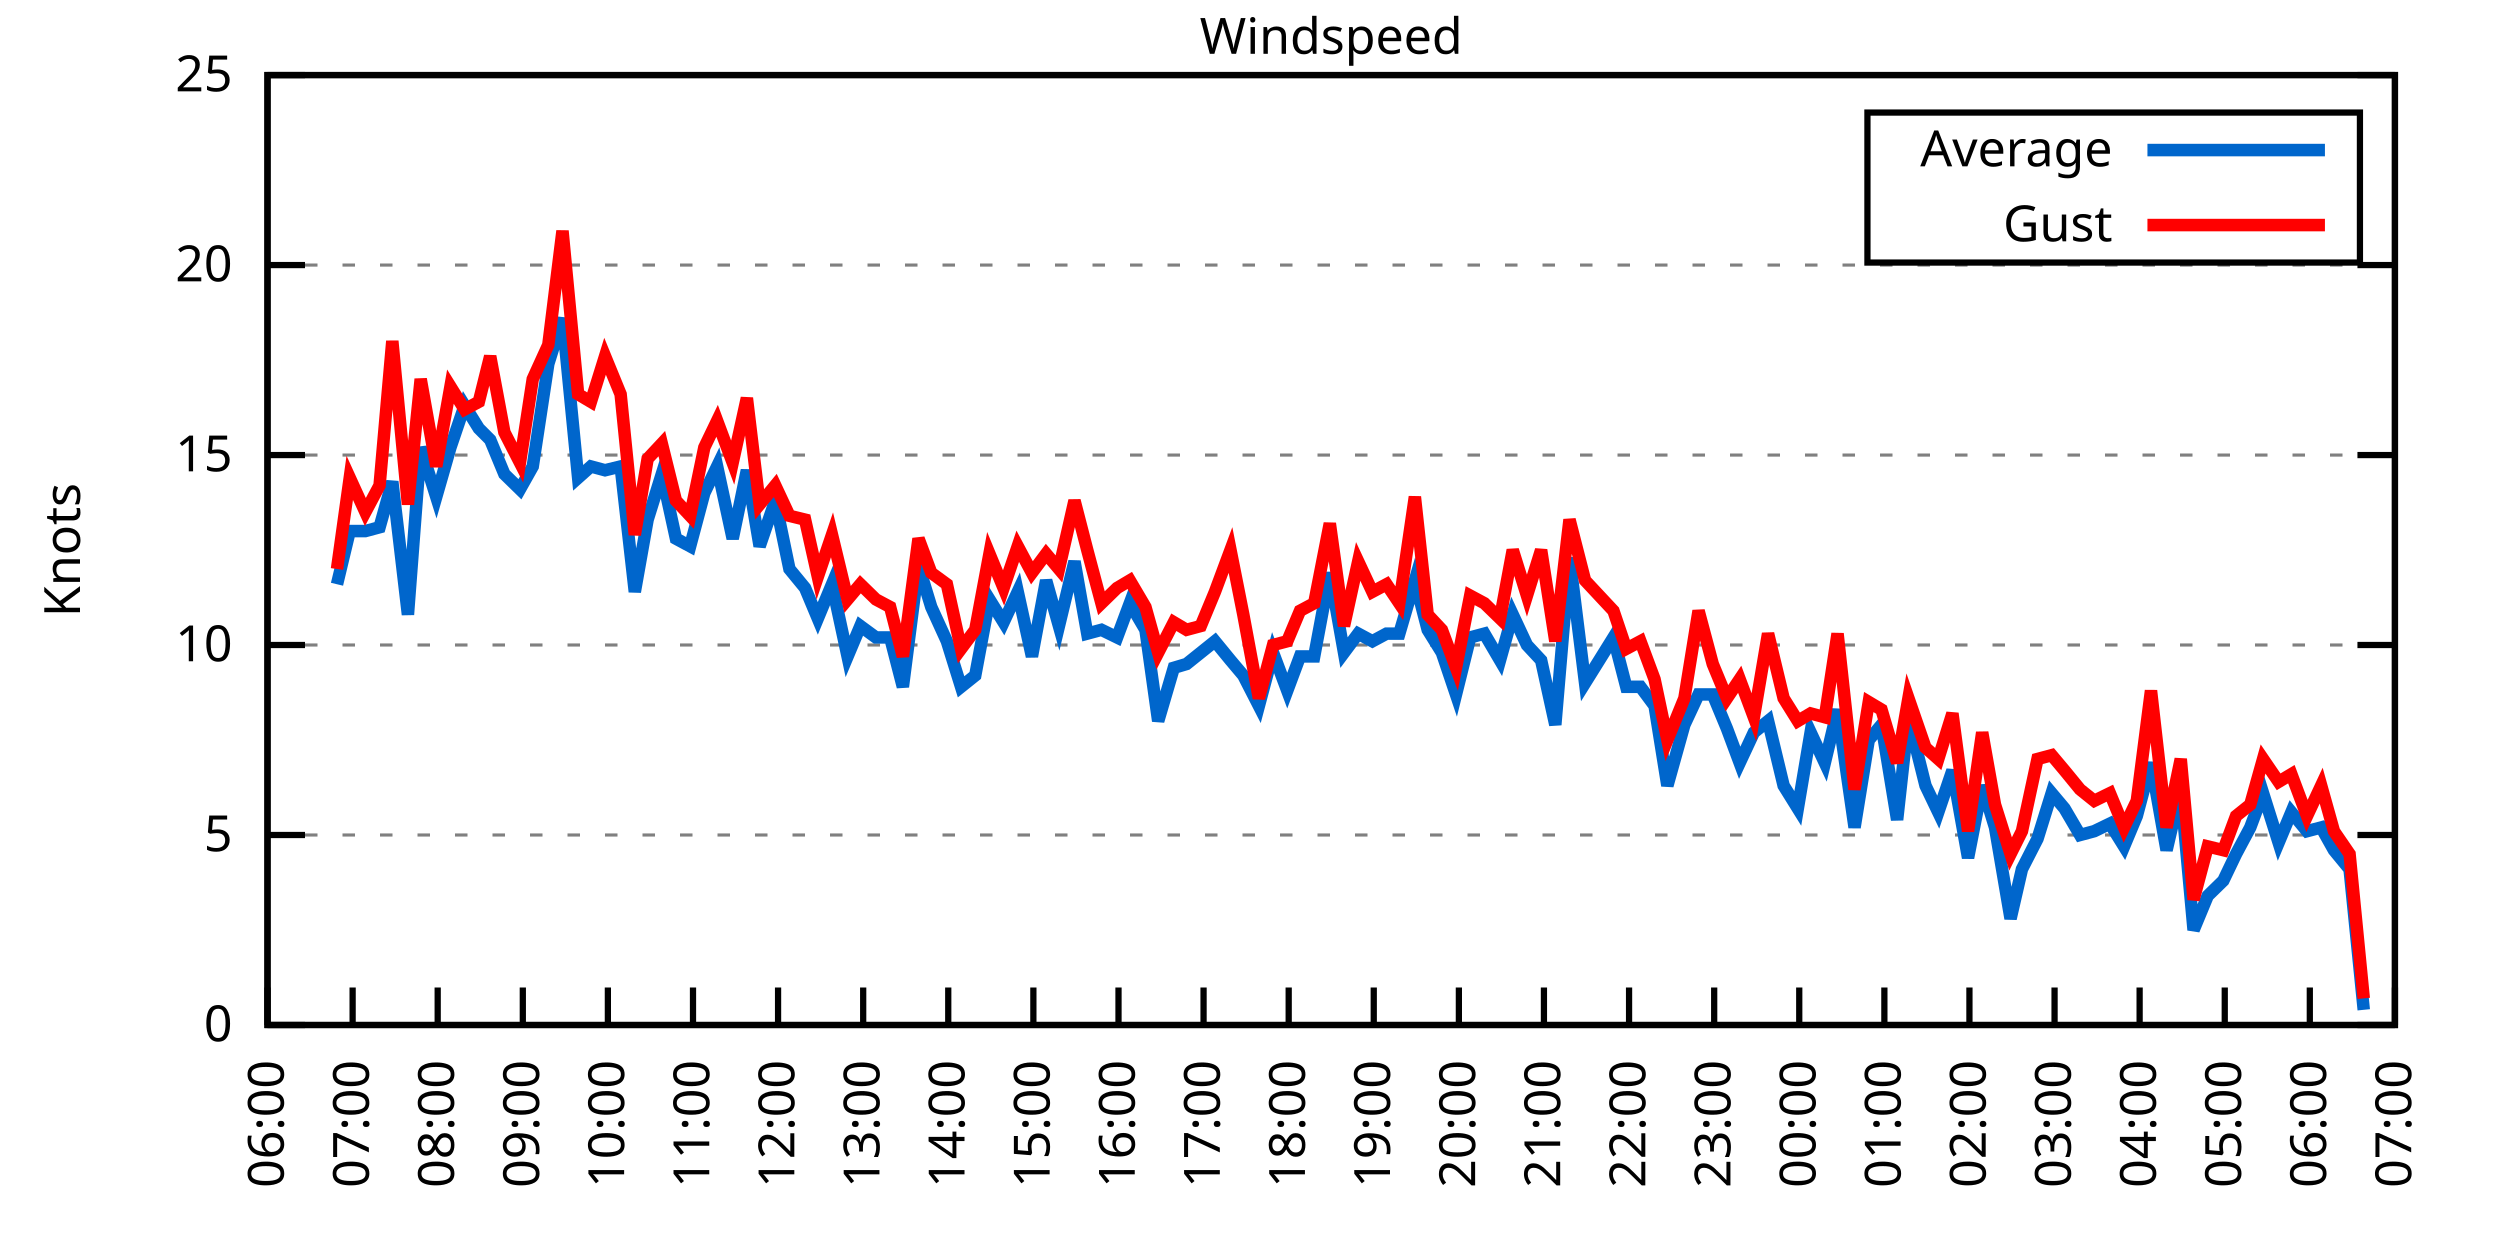
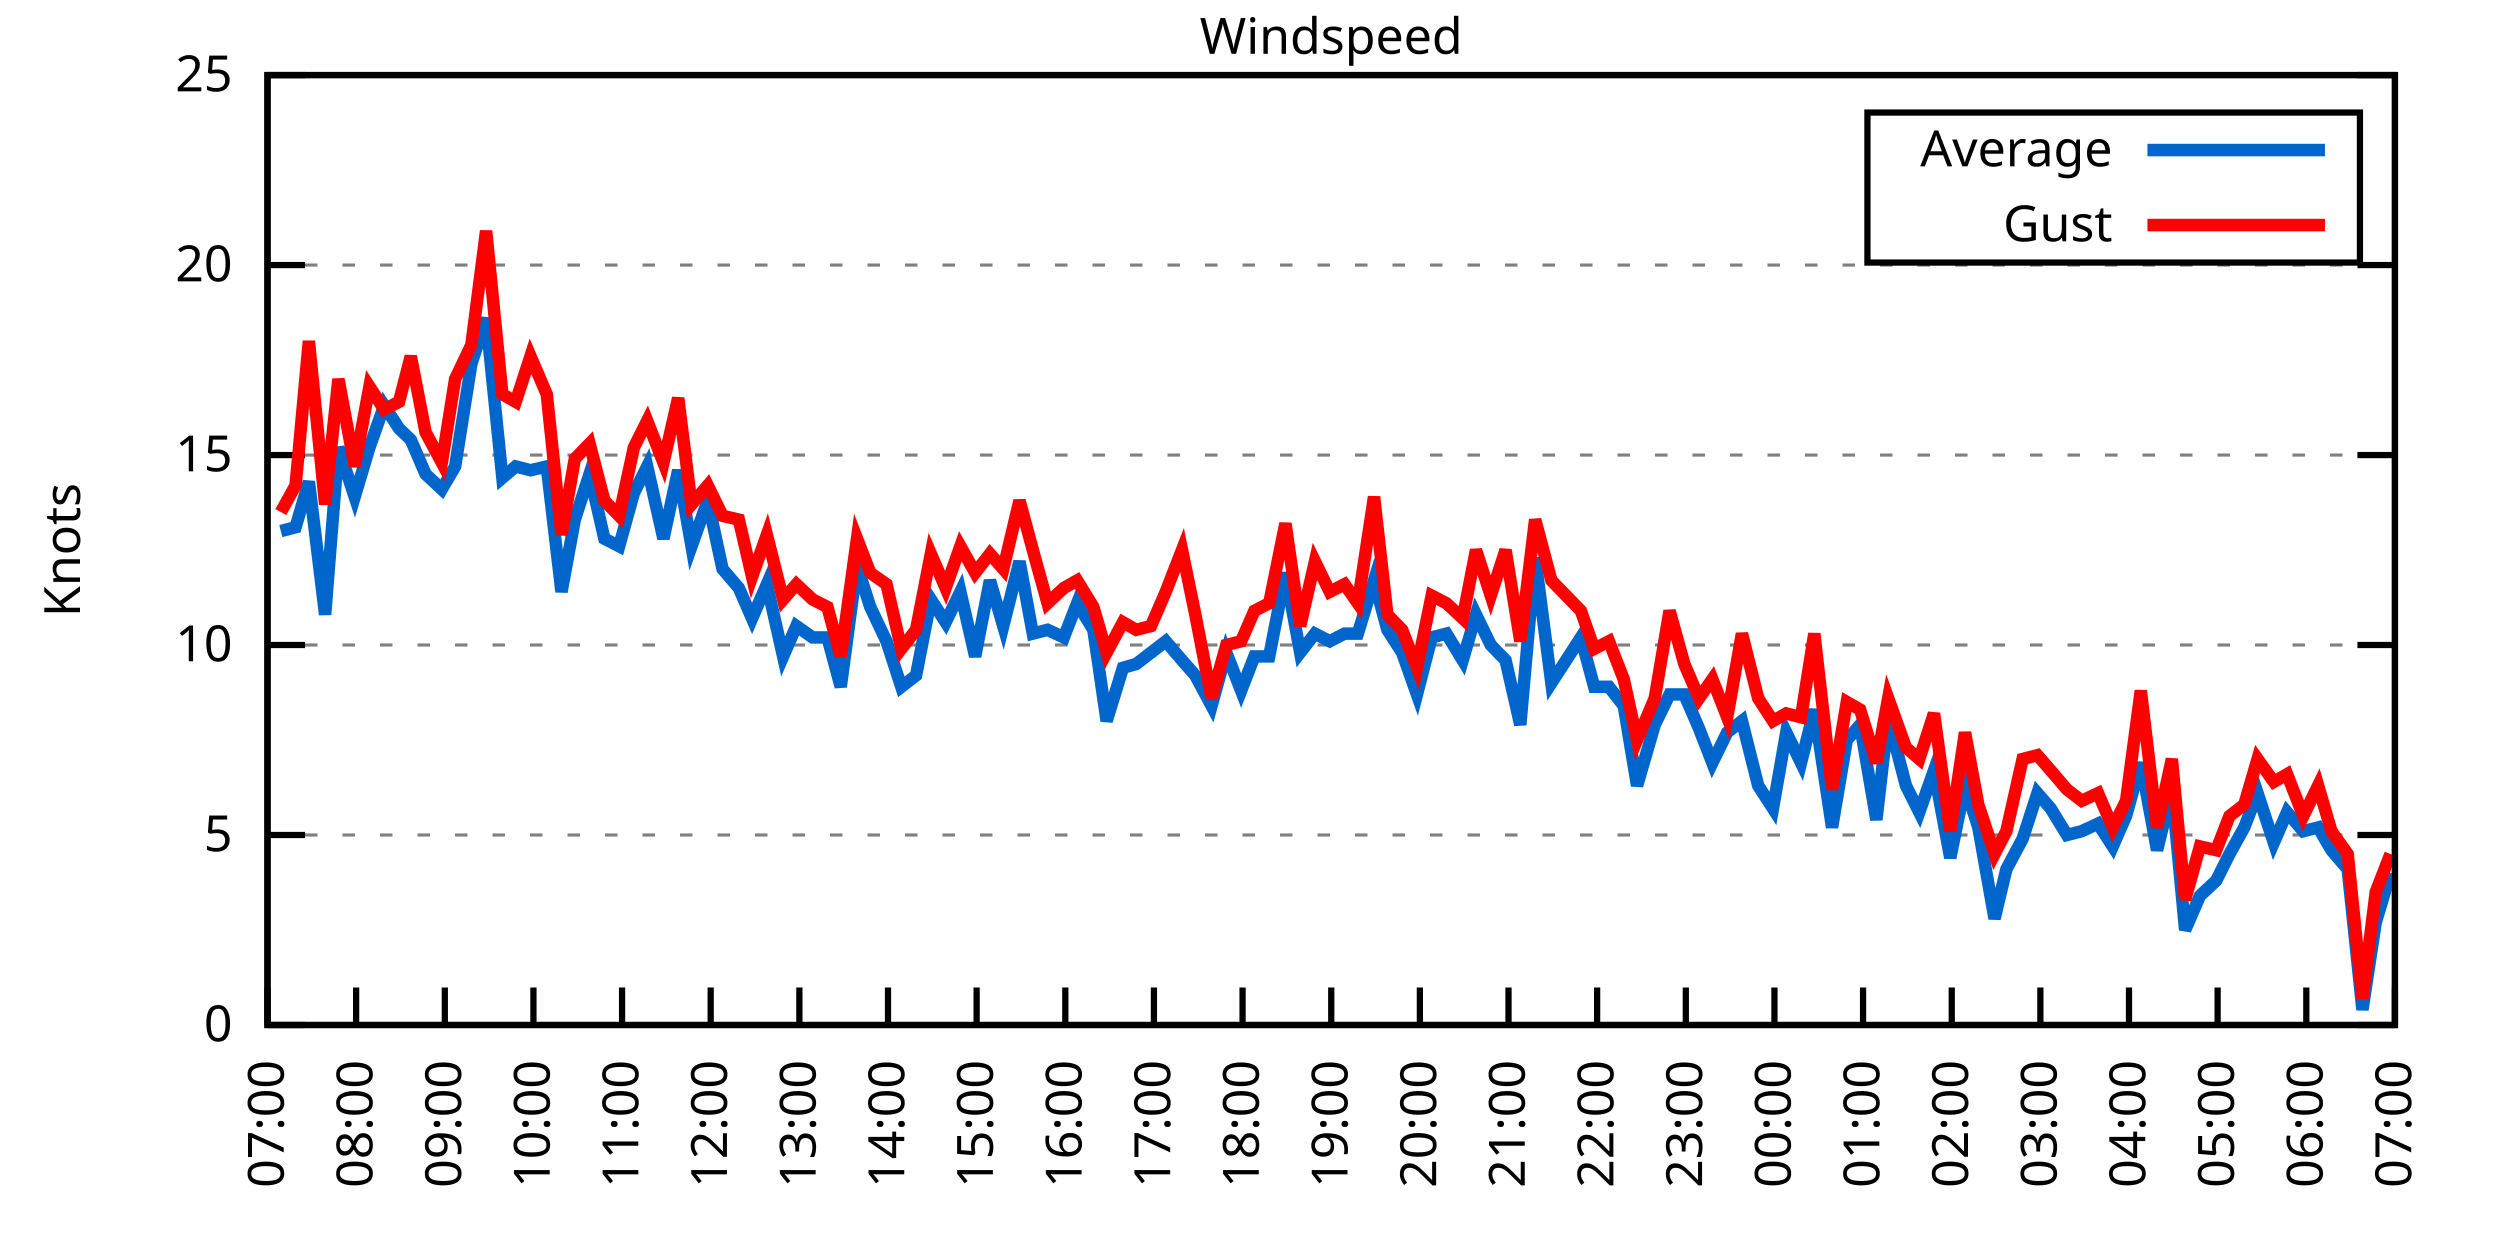
<svg xmlns="http://www.w3.org/2000/svg" xmlns:xlink="http://www.w3.org/1999/xlink" width="400" height="200" viewBox="0 0 400 200">
  <g id="gnuplot_canvas">
    <rect x="0" y="0" width="400" height="200" fill="none" />
    <defs>
      <circle id="gpDot" r="0.5" stroke-width="0.5" stroke="currentColor" />
      <path id="gpPt0" stroke-width="0.333" stroke="currentColor" d="M-1,0 h2 M0,-1 v2" />
      <path id="gpPt1" stroke-width="0.333" stroke="currentColor" d="M-1,-1 L1,1 M1,-1 L-1,1" />
      <path id="gpPt2" stroke-width="0.333" stroke="currentColor" d="M-1,0 L1,0 M0,-1 L0,1 M-1,-1 L1,1 M-1,1 L1,-1" />
      <rect id="gpPt3" stroke-width="0.333" stroke="currentColor" x="-1" y="-1" width="2" height="2" />
      <rect id="gpPt4" stroke-width="0.333" stroke="currentColor" fill="currentColor" x="-1" y="-1" width="2" height="2" />
      <circle id="gpPt5" stroke-width="0.333" stroke="currentColor" cx="0" cy="0" r="1" />
      <use xlink:href="#gpPt5" id="gpPt6" fill="currentColor" stroke="none" />
      <path id="gpPt7" stroke-width="0.333" stroke="currentColor" d="M0,-1.33 L-1.33,0.67 L1.33,0.67 z" />
      <use xlink:href="#gpPt7" id="gpPt8" fill="currentColor" stroke="none" />
      <use xlink:href="#gpPt7" id="gpPt9" stroke="currentColor" transform="rotate(180)" />
      <use xlink:href="#gpPt9" id="gpPt10" fill="currentColor" stroke="none" />
      <use xlink:href="#gpPt3" id="gpPt11" stroke="currentColor" transform="rotate(45)" />
      <use xlink:href="#gpPt11" id="gpPt12" fill="currentColor" stroke="none" />
      <path id="gpPt13" stroke-width="0.333" stroke="currentColor" d="M0,1.330 L1.265,0.411 L0.782,-1.067 L-0.782,-1.076 L-1.265,0.411 z" />
      <use xlink:href="#gpPt13" id="gpPt14" fill="currentColor" stroke="none" />
      <filter id="textbox" filterUnits="objectBoundingBox" x="0" y="0" height="1" width="1">
        <feFlood flood-color="white" flood-opacity="1" result="bgnd" />
        <feComposite in="SourceGraphic" in2="bgnd" operator="atop" />
      </filter>
      <filter id="greybox" filterUnits="objectBoundingBox" x="0" y="0" height="1" width="1">
        <feFlood flood-color="lightgrey" flood-opacity="1" result="grey" />
        <feComposite in="SourceGraphic" in2="grey" operator="atop" />
      </filter>
    </defs>
    <g fill="none" color="white" stroke="currentColor" stroke-width="1.00" stroke-linecap="butt" stroke-linejoin="miter">
</g>
    <g fill="none" color="black" stroke="currentColor" stroke-width="1.00" stroke-linecap="butt" stroke-linejoin="miter">
      <g stroke="none" shape-rendering="crispEdges">
        <polygon fill="rgb(255, 255, 255)" points="42.80,164.00 383.18,164.00 383.18,12.02 42.80,12.02 " />
      </g>
    </g>
    <g fill="none" color="black" stroke="currentColor" stroke-width="1.00" stroke-linecap="butt" stroke-linejoin="miter">
</g>
    <g fill="none" color="black" stroke="black" stroke-width="0.50" stroke-linecap="butt" stroke-linejoin="miter">
</g>
    <g fill="none" color="gray" stroke="currentColor" stroke-width="0.50" stroke-linecap="butt" stroke-linejoin="miter">
      <path stroke="gray" stroke-dasharray="2,4" class="gridline" d="M42.80,164.00 L383.19,164.00  " />
    </g>
    <g fill="none" color="gray" stroke="gray" stroke-width="1.00" stroke-linecap="butt" stroke-linejoin="miter">
</g>
    <g fill="none" color="black" stroke="currentColor" stroke-width="1.00" stroke-linecap="butt" stroke-linejoin="miter">
      <path stroke="black" d="M42.80,164.00 L48.80,164.00 M383.19,164.00 L377.19,164.00  " />
      <g transform="translate(37.20,166.60)" stroke="none" fill="black" font-family="Sans" font-size="8.00" text-anchor="end">
        <text>
          <tspan font-family="Sans"> 0</tspan>
        </text>
      </g>
    </g>
    <g fill="none" color="black" stroke="currentColor" stroke-width="1.00" stroke-linecap="butt" stroke-linejoin="miter">
</g>
    <g fill="none" color="black" stroke="black" stroke-width="0.50" stroke-linecap="butt" stroke-linejoin="miter">
</g>
    <g fill="none" color="gray" stroke="currentColor" stroke-width="0.50" stroke-linecap="butt" stroke-linejoin="miter">
      <path stroke="gray" stroke-dasharray="2,4" class="gridline" d="M42.80,133.60 L383.19,133.60  " />
    </g>
    <g fill="none" color="gray" stroke="gray" stroke-width="1.00" stroke-linecap="butt" stroke-linejoin="miter">
</g>
    <g fill="none" color="black" stroke="currentColor" stroke-width="1.00" stroke-linecap="butt" stroke-linejoin="miter">
      <path stroke="black" d="M42.80,133.60 L48.80,133.60 M383.19,133.60 L377.19,133.60  " />
      <g transform="translate(37.20,136.20)" stroke="none" fill="black" font-family="Sans" font-size="8.00" text-anchor="end">
        <text>
          <tspan font-family="Sans"> 5</tspan>
        </text>
      </g>
    </g>
    <g fill="none" color="black" stroke="currentColor" stroke-width="1.00" stroke-linecap="butt" stroke-linejoin="miter">
</g>
    <g fill="none" color="black" stroke="black" stroke-width="0.50" stroke-linecap="butt" stroke-linejoin="miter">
</g>
    <g fill="none" color="gray" stroke="currentColor" stroke-width="0.50" stroke-linecap="butt" stroke-linejoin="miter">
      <path stroke="gray" stroke-dasharray="2,4" class="gridline" d="M42.80,103.20 L383.19,103.20  " />
    </g>
    <g fill="none" color="gray" stroke="gray" stroke-width="1.00" stroke-linecap="butt" stroke-linejoin="miter">
</g>
    <g fill="none" color="black" stroke="currentColor" stroke-width="1.00" stroke-linecap="butt" stroke-linejoin="miter">
      <path stroke="black" d="M42.80,103.20 L48.80,103.20 M383.19,103.20 L377.19,103.20  " />
      <g transform="translate(37.20,105.80)" stroke="none" fill="black" font-family="Sans" font-size="8.00" text-anchor="end">
        <text>
          <tspan font-family="Sans"> 10</tspan>
        </text>
      </g>
    </g>
    <g fill="none" color="black" stroke="currentColor" stroke-width="1.00" stroke-linecap="butt" stroke-linejoin="miter">
</g>
    <g fill="none" color="black" stroke="black" stroke-width="0.50" stroke-linecap="butt" stroke-linejoin="miter">
</g>
    <g fill="none" color="gray" stroke="currentColor" stroke-width="0.50" stroke-linecap="butt" stroke-linejoin="miter">
      <path stroke="gray" stroke-dasharray="2,4" class="gridline" d="M42.80,72.81 L383.19,72.81  " />
    </g>
    <g fill="none" color="gray" stroke="gray" stroke-width="1.00" stroke-linecap="butt" stroke-linejoin="miter">
</g>
    <g fill="none" color="black" stroke="currentColor" stroke-width="1.00" stroke-linecap="butt" stroke-linejoin="miter">
      <path stroke="black" d="M42.80,72.81 L48.80,72.81 M383.19,72.81 L377.19,72.81  " />
      <g transform="translate(37.20,75.41)" stroke="none" fill="black" font-family="Sans" font-size="8.00" text-anchor="end">
        <text>
          <tspan font-family="Sans"> 15</tspan>
        </text>
      </g>
    </g>
    <g fill="none" color="black" stroke="currentColor" stroke-width="1.00" stroke-linecap="butt" stroke-linejoin="miter">
</g>
    <g fill="none" color="black" stroke="black" stroke-width="0.50" stroke-linecap="butt" stroke-linejoin="miter">
</g>
    <g fill="none" color="gray" stroke="currentColor" stroke-width="0.50" stroke-linecap="butt" stroke-linejoin="miter">
      <path stroke="gray" stroke-dasharray="2,4" class="gridline" d="M42.80,42.41 L383.19,42.41  " />
    </g>
    <g fill="none" color="gray" stroke="gray" stroke-width="1.00" stroke-linecap="butt" stroke-linejoin="miter">
</g>
    <g fill="none" color="black" stroke="currentColor" stroke-width="1.00" stroke-linecap="butt" stroke-linejoin="miter">
      <path stroke="black" d="M42.80,42.41 L48.80,42.41 M383.19,42.41 L377.19,42.41  " />
      <g transform="translate(37.20,45.01)" stroke="none" fill="black" font-family="Sans" font-size="8.00" text-anchor="end">
        <text>
          <tspan font-family="Sans"> 20</tspan>
        </text>
      </g>
    </g>
    <g fill="none" color="black" stroke="currentColor" stroke-width="1.00" stroke-linecap="butt" stroke-linejoin="miter">
</g>
    <g fill="none" color="black" stroke="black" stroke-width="0.50" stroke-linecap="butt" stroke-linejoin="miter">
</g>
    <g fill="none" color="gray" stroke="currentColor" stroke-width="0.50" stroke-linecap="butt" stroke-linejoin="miter">
      <path stroke="gray" stroke-dasharray="2,4" class="gridline" d="M42.80,12.01 L383.19,12.01  " />
    </g>
    <g fill="none" color="gray" stroke="gray" stroke-width="1.00" stroke-linecap="butt" stroke-linejoin="miter">
</g>
    <g fill="none" color="black" stroke="currentColor" stroke-width="1.00" stroke-linecap="butt" stroke-linejoin="miter">
      <path stroke="black" d="M42.80,12.01 L48.80,12.01 M383.19,12.01 L377.19,12.01  " />
      <g transform="translate(37.20,14.61)" stroke="none" fill="black" font-family="Sans" font-size="8.00" text-anchor="end">
        <text>
          <tspan font-family="Sans"> 25</tspan>
        </text>
      </g>
    </g>
    <g fill="none" color="black" stroke="currentColor" stroke-width="1.00" stroke-linecap="butt" stroke-linejoin="miter">
      <path stroke="black" d="M42.80,164.00 L42.80,158.00  " />
      <g transform="translate(45.40,169.60) rotate(270.00)" stroke="none" fill="black" font-family="Sans" font-size="8.00" text-anchor="end">
        <text>
-           <tspan font-family="Sans">06:00</tspan>
-         </text>
-       </g>
-     </g>
-     <g fill="none" color="black" stroke="currentColor" stroke-width="1.00" stroke-linecap="butt" stroke-linejoin="miter">
-       <path stroke="black" d="M56.42,164.00 L56.42,158.00  " />
-       <g transform="translate(59.02,169.60) rotate(270.00)" stroke="none" fill="black" font-family="Sans" font-size="8.00" text-anchor="end">
-         <text>
          <tspan font-family="Sans">07:00</tspan>
        </text>
      </g>
    </g>
    <g fill="none" color="black" stroke="currentColor" stroke-width="1.00" stroke-linecap="butt" stroke-linejoin="miter">
-       <path stroke="black" d="M70.03,164.00 L70.03,158.00  " />
-       <g transform="translate(72.63,169.60) rotate(270.00)" stroke="none" fill="black" font-family="Sans" font-size="8.00" text-anchor="end">
+       <path stroke="black" d="M56.98,164.00 L56.98,158.00  " />
+       <g transform="translate(59.58,169.60) rotate(270.00)" stroke="none" fill="black" font-family="Sans" font-size="8.00" text-anchor="end">
        <text>
          <tspan font-family="Sans">08:00</tspan>
        </text>
      </g>
    </g>
    <g fill="none" color="black" stroke="currentColor" stroke-width="1.00" stroke-linecap="butt" stroke-linejoin="miter">
-       <path stroke="black" d="M83.65,164.00 L83.65,158.00  " />
-       <g transform="translate(86.25,169.60) rotate(270.00)" stroke="none" fill="black" font-family="Sans" font-size="8.00" text-anchor="end">
+       <path stroke="black" d="M71.17,164.00 L71.17,158.00  " />
+       <g transform="translate(73.77,169.60) rotate(270.00)" stroke="none" fill="black" font-family="Sans" font-size="8.00" text-anchor="end">
        <text>
          <tspan font-family="Sans">09:00</tspan>
        </text>
      </g>
    </g>
    <g fill="none" color="black" stroke="currentColor" stroke-width="1.00" stroke-linecap="butt" stroke-linejoin="miter">
-       <path stroke="black" d="M97.26,164.00 L97.26,158.00  " />
-       <g transform="translate(99.86,169.60) rotate(270.00)" stroke="none" fill="black" font-family="Sans" font-size="8.00" text-anchor="end">
+       <path stroke="black" d="M85.35,164.00 L85.35,158.00  " />
+       <g transform="translate(87.95,169.60) rotate(270.00)" stroke="none" fill="black" font-family="Sans" font-size="8.00" text-anchor="end">
        <text>
          <tspan font-family="Sans">10:00</tspan>
        </text>
      </g>
    </g>
    <g fill="none" color="black" stroke="currentColor" stroke-width="1.00" stroke-linecap="butt" stroke-linejoin="miter">
-       <path stroke="black" d="M110.88,164.00 L110.88,158.00  " />
-       <g transform="translate(113.48,169.60) rotate(270.00)" stroke="none" fill="black" font-family="Sans" font-size="8.00" text-anchor="end">
+       <path stroke="black" d="M99.53,164.00 L99.53,158.00  " />
+       <g transform="translate(102.13,169.60) rotate(270.00)" stroke="none" fill="black" font-family="Sans" font-size="8.00" text-anchor="end">
        <text>
          <tspan font-family="Sans">11:00</tspan>
        </text>
      </g>
    </g>
    <g fill="none" color="black" stroke="currentColor" stroke-width="1.00" stroke-linecap="butt" stroke-linejoin="miter">
-       <path stroke="black" d="M124.49,164.00 L124.49,158.00  " />
-       <g transform="translate(127.09,169.60) rotate(270.00)" stroke="none" fill="black" font-family="Sans" font-size="8.00" text-anchor="end">
+       <path stroke="black" d="M113.71,164.00 L113.71,158.00  " />
+       <g transform="translate(116.31,169.60) rotate(270.00)" stroke="none" fill="black" font-family="Sans" font-size="8.00" text-anchor="end">
        <text>
          <tspan font-family="Sans">12:00</tspan>
        </text>
      </g>
    </g>
    <g fill="none" color="black" stroke="currentColor" stroke-width="1.00" stroke-linecap="butt" stroke-linejoin="miter">
-       <path stroke="black" d="M138.11,164.00 L138.11,158.00  " />
-       <g transform="translate(140.71,169.60) rotate(270.00)" stroke="none" fill="black" font-family="Sans" font-size="8.00" text-anchor="end">
+       <path stroke="black" d="M127.90,164.00 L127.90,158.00  " />
+       <g transform="translate(130.50,169.60) rotate(270.00)" stroke="none" fill="black" font-family="Sans" font-size="8.00" text-anchor="end">
        <text>
          <tspan font-family="Sans">13:00</tspan>
        </text>
      </g>
    </g>
    <g fill="none" color="black" stroke="currentColor" stroke-width="1.00" stroke-linecap="butt" stroke-linejoin="miter">
-       <path stroke="black" d="M151.72,164.00 L151.72,158.00  " />
-       <g transform="translate(154.32,169.60) rotate(270.00)" stroke="none" fill="black" font-family="Sans" font-size="8.00" text-anchor="end">
+       <path stroke="black" d="M142.08,164.00 L142.08,158.00  " />
+       <g transform="translate(144.68,169.60) rotate(270.00)" stroke="none" fill="black" font-family="Sans" font-size="8.00" text-anchor="end">
        <text>
          <tspan font-family="Sans">14:00</tspan>
        </text>
      </g>
    </g>
    <g fill="none" color="black" stroke="currentColor" stroke-width="1.00" stroke-linecap="butt" stroke-linejoin="miter">
-       <path stroke="black" d="M165.34,164.00 L165.34,158.00  " />
-       <g transform="translate(167.94,169.60) rotate(270.00)" stroke="none" fill="black" font-family="Sans" font-size="8.00" text-anchor="end">
+       <path stroke="black" d="M156.26,164.00 L156.26,158.00  " />
+       <g transform="translate(158.86,169.60) rotate(270.00)" stroke="none" fill="black" font-family="Sans" font-size="8.00" text-anchor="end">
        <text>
          <tspan font-family="Sans">15:00</tspan>
        </text>
      </g>
    </g>
    <g fill="none" color="black" stroke="currentColor" stroke-width="1.00" stroke-linecap="butt" stroke-linejoin="miter">
-       <path stroke="black" d="M178.96,164.00 L178.96,158.00  " />
-       <g transform="translate(181.56,169.60) rotate(270.00)" stroke="none" fill="black" font-family="Sans" font-size="8.00" text-anchor="end">
+       <path stroke="black" d="M170.45,164.00 L170.45,158.00  " />
+       <g transform="translate(173.05,169.60) rotate(270.00)" stroke="none" fill="black" font-family="Sans" font-size="8.00" text-anchor="end">
        <text>
          <tspan font-family="Sans">16:00</tspan>
        </text>
      </g>
    </g>
    <g fill="none" color="black" stroke="currentColor" stroke-width="1.00" stroke-linecap="butt" stroke-linejoin="miter">
-       <path stroke="black" d="M192.57,164.00 L192.57,158.00  " />
-       <g transform="translate(195.17,169.60) rotate(270.00)" stroke="none" fill="black" font-family="Sans" font-size="8.00" text-anchor="end">
+       <path stroke="black" d="M184.63,164.00 L184.63,158.00  " />
+       <g transform="translate(187.23,169.60) rotate(270.00)" stroke="none" fill="black" font-family="Sans" font-size="8.00" text-anchor="end">
        <text>
          <tspan font-family="Sans">17:00</tspan>
        </text>
      </g>
    </g>
    <g fill="none" color="black" stroke="currentColor" stroke-width="1.00" stroke-linecap="butt" stroke-linejoin="miter">
-       <path stroke="black" d="M206.19,164.00 L206.19,158.00  " />
-       <g transform="translate(208.79,169.60) rotate(270.00)" stroke="none" fill="black" font-family="Sans" font-size="8.00" text-anchor="end">
+       <path stroke="black" d="M198.81,164.00 L198.81,158.00  " />
+       <g transform="translate(201.41,169.60) rotate(270.00)" stroke="none" fill="black" font-family="Sans" font-size="8.00" text-anchor="end">
        <text>
          <tspan font-family="Sans">18:00</tspan>
        </text>
      </g>
    </g>
    <g fill="none" color="black" stroke="currentColor" stroke-width="1.00" stroke-linecap="butt" stroke-linejoin="miter">
-       <path stroke="black" d="M219.80,164.00 L219.80,158.00  " />
-       <g transform="translate(222.40,169.60) rotate(270.00)" stroke="none" fill="black" font-family="Sans" font-size="8.00" text-anchor="end">
+       <path stroke="black" d="M213.00,164.00 L213.00,158.00  " />
+       <g transform="translate(215.60,169.60) rotate(270.00)" stroke="none" fill="black" font-family="Sans" font-size="8.00" text-anchor="end">
        <text>
          <tspan font-family="Sans">19:00</tspan>
        </text>
      </g>
    </g>
    <g fill="none" color="black" stroke="currentColor" stroke-width="1.00" stroke-linecap="butt" stroke-linejoin="miter">
-       <path stroke="black" d="M233.42,164.00 L233.42,158.00  " />
-       <g transform="translate(236.02,169.60) rotate(270.00)" stroke="none" fill="black" font-family="Sans" font-size="8.00" text-anchor="end">
+       <path stroke="black" d="M227.18,164.00 L227.18,158.00  " />
+       <g transform="translate(229.78,169.60) rotate(270.00)" stroke="none" fill="black" font-family="Sans" font-size="8.00" text-anchor="end">
        <text>
          <tspan font-family="Sans">20:00</tspan>
        </text>
      </g>
    </g>
    <g fill="none" color="black" stroke="currentColor" stroke-width="1.00" stroke-linecap="butt" stroke-linejoin="miter">
-       <path stroke="black" d="M247.03,164.00 L247.03,158.00  " />
-       <g transform="translate(249.63,169.60) rotate(270.00)" stroke="none" fill="black" font-family="Sans" font-size="8.00" text-anchor="end">
+       <path stroke="black" d="M241.36,164.00 L241.36,158.00  " />
+       <g transform="translate(243.96,169.60) rotate(270.00)" stroke="none" fill="black" font-family="Sans" font-size="8.00" text-anchor="end">
        <text>
          <tspan font-family="Sans">21:00</tspan>
        </text>
      </g>
    </g>
    <g fill="none" color="black" stroke="currentColor" stroke-width="1.00" stroke-linecap="butt" stroke-linejoin="miter">
-       <path stroke="black" d="M260.65,164.00 L260.65,158.00  " />
-       <g transform="translate(263.25,169.60) rotate(270.00)" stroke="none" fill="black" font-family="Sans" font-size="8.00" text-anchor="end">
+       <path stroke="black" d="M255.54,164.00 L255.54,158.00  " />
+       <g transform="translate(258.14,169.60) rotate(270.00)" stroke="none" fill="black" font-family="Sans" font-size="8.00" text-anchor="end">
        <text>
          <tspan font-family="Sans">22:00</tspan>
        </text>
      </g>
    </g>
    <g fill="none" color="black" stroke="currentColor" stroke-width="1.00" stroke-linecap="butt" stroke-linejoin="miter">
-       <path stroke="black" d="M274.27,164.00 L274.27,158.00  " />
-       <g transform="translate(276.87,169.60) rotate(270.00)" stroke="none" fill="black" font-family="Sans" font-size="8.00" text-anchor="end">
+       <path stroke="black" d="M269.73,164.00 L269.73,158.00  " />
+       <g transform="translate(272.33,169.60) rotate(270.00)" stroke="none" fill="black" font-family="Sans" font-size="8.00" text-anchor="end">
        <text>
          <tspan font-family="Sans">23:00</tspan>
        </text>
      </g>
    </g>
    <g fill="none" color="black" stroke="currentColor" stroke-width="1.00" stroke-linecap="butt" stroke-linejoin="miter">
-       <path stroke="black" d="M287.88,164.00 L287.88,158.00  " />
-       <g transform="translate(290.48,169.60) rotate(270.00)" stroke="none" fill="black" font-family="Sans" font-size="8.00" text-anchor="end">
+       <path stroke="black" d="M283.91,164.00 L283.91,158.00  " />
+       <g transform="translate(286.51,169.60) rotate(270.00)" stroke="none" fill="black" font-family="Sans" font-size="8.00" text-anchor="end">
        <text>
          <tspan font-family="Sans">00:00</tspan>
        </text>
      </g>
    </g>
    <g fill="none" color="black" stroke="currentColor" stroke-width="1.00" stroke-linecap="butt" stroke-linejoin="miter">
-       <path stroke="black" d="M301.50,164.00 L301.50,158.00  " />
-       <g transform="translate(304.10,169.60) rotate(270.00)" stroke="none" fill="black" font-family="Sans" font-size="8.00" text-anchor="end">
+       <path stroke="black" d="M298.09,164.00 L298.09,158.00  " />
+       <g transform="translate(300.69,169.60) rotate(270.00)" stroke="none" fill="black" font-family="Sans" font-size="8.00" text-anchor="end">
        <text>
          <tspan font-family="Sans">01:00</tspan>
        </text>
      </g>
    </g>
    <g fill="none" color="black" stroke="currentColor" stroke-width="1.00" stroke-linecap="butt" stroke-linejoin="miter">
-       <path stroke="black" d="M315.11,164.00 L315.11,158.00  " />
-       <g transform="translate(317.71,169.60) rotate(270.00)" stroke="none" fill="black" font-family="Sans" font-size="8.00" text-anchor="end">
+       <path stroke="black" d="M312.28,164.00 L312.28,158.00  " />
+       <g transform="translate(314.88,169.60) rotate(270.00)" stroke="none" fill="black" font-family="Sans" font-size="8.00" text-anchor="end">
        <text>
          <tspan font-family="Sans">02:00</tspan>
        </text>
      </g>
    </g>
    <g fill="none" color="black" stroke="currentColor" stroke-width="1.00" stroke-linecap="butt" stroke-linejoin="miter">
-       <path stroke="black" d="M328.73,164.00 L328.73,158.00  " />
-       <g transform="translate(331.33,169.60) rotate(270.00)" stroke="none" fill="black" font-family="Sans" font-size="8.00" text-anchor="end">
+       <path stroke="black" d="M326.46,164.00 L326.46,158.00  " />
+       <g transform="translate(329.06,169.60) rotate(270.00)" stroke="none" fill="black" font-family="Sans" font-size="8.00" text-anchor="end">
        <text>
          <tspan font-family="Sans">03:00</tspan>
        </text>
      </g>
    </g>
    <g fill="none" color="black" stroke="currentColor" stroke-width="1.00" stroke-linecap="butt" stroke-linejoin="miter">
-       <path stroke="black" d="M342.34,164.00 L342.34,158.00  " />
-       <g transform="translate(344.94,169.60) rotate(270.00)" stroke="none" fill="black" font-family="Sans" font-size="8.00" text-anchor="end">
+       <path stroke="black" d="M340.64,164.00 L340.64,158.00  " />
+       <g transform="translate(343.24,169.60) rotate(270.00)" stroke="none" fill="black" font-family="Sans" font-size="8.00" text-anchor="end">
        <text>
          <tspan font-family="Sans">04:00</tspan>
        </text>
      </g>
    </g>
    <g fill="none" color="black" stroke="currentColor" stroke-width="1.00" stroke-linecap="butt" stroke-linejoin="miter">
-       <path stroke="black" d="M355.96,164.00 L355.96,158.00  " />
-       <g transform="translate(358.56,169.60) rotate(270.00)" stroke="none" fill="black" font-family="Sans" font-size="8.00" text-anchor="end">
+       <path stroke="black" d="M354.82,164.00 L354.82,158.00  " />
+       <g transform="translate(357.42,169.60) rotate(270.00)" stroke="none" fill="black" font-family="Sans" font-size="8.00" text-anchor="end">
        <text>
          <tspan font-family="Sans">05:00</tspan>
        </text>
      </g>
    </g>
    <g fill="none" color="black" stroke="currentColor" stroke-width="1.00" stroke-linecap="butt" stroke-linejoin="miter">
-       <path stroke="black" d="M369.57,164.00 L369.57,158.00  " />
-       <g transform="translate(372.17,169.60) rotate(270.00)" stroke="none" fill="black" font-family="Sans" font-size="8.00" text-anchor="end">
+       <path stroke="black" d="M369.01,164.00 L369.01,158.00  " />
+       <g transform="translate(371.61,169.60) rotate(270.00)" stroke="none" fill="black" font-family="Sans" font-size="8.00" text-anchor="end">
        <text>
          <tspan font-family="Sans">06:00</tspan>
        </text>
      </g>
    </g>
    <g fill="none" color="black" stroke="currentColor" stroke-width="1.00" stroke-linecap="butt" stroke-linejoin="miter">
      <path stroke="black" d="M383.19,164.00 L383.19,158.00  " />
      <g transform="translate(385.79,169.60) rotate(270.00)" stroke="none" fill="black" font-family="Sans" font-size="8.00" text-anchor="end">
        <text>
          <tspan font-family="Sans">07:00</tspan>
        </text>
      </g>
    </g>
    <g fill="none" color="black" stroke="currentColor" stroke-width="1.00" stroke-linecap="butt" stroke-linejoin="miter">
</g>
    <g fill="none" color="black" stroke="currentColor" stroke-width="1.00" stroke-linecap="butt" stroke-linejoin="miter">
      <path stroke="black" d="M42.80,12.01 L42.80,164.00 L383.19,164.00 L383.19,12.01 L42.80,12.01 Z  " />
    </g>
    <g fill="none" color="black" stroke="currentColor" stroke-width="1.00" stroke-linecap="butt" stroke-linejoin="miter">
</g>
    <g fill="none" color="black" stroke="currentColor" stroke-width="1.00" stroke-linecap="butt" stroke-linejoin="miter">
      <path stroke="black" d="M298.79,42.01 L298.79,18.01 L377.59,18.01 L377.59,42.01 L298.79,42.01 Z  " />
    </g>
    <g id="Windspeed_plot_1">
      <g fill="none" color="white" stroke="black" stroke-width="2.00" stroke-linecap="butt" stroke-linejoin="miter">
</g>
      <g fill="none" color="black" stroke="currentColor" stroke-width="2.00" stroke-linecap="butt" stroke-linejoin="miter">
        <g transform="translate(337.99,26.61)" stroke="none" fill="black" font-family="Sans" font-size="8.00" text-anchor="end">
          <text>
            <tspan font-family="Sans">Average</tspan>
          </text>
        </g>
      </g>
      <g fill="none" color="black" stroke="currentColor" stroke-width="2.00" stroke-linecap="butt" stroke-linejoin="miter">
-         <path stroke="rgb(  0, 102, 204)" d="M343.59,24.01 L371.99,24.01 M53.92,93.48 L55.96,84.97 L58.46,84.97 L60.73,84.36 L62.77,77.06 L65.27,98.34   L67.31,71.59 L69.80,79.49 L72.07,71.59 L74.34,64.90 L76.61,68.55 L78.43,70.37 L80.70,75.85 L83.19,78.28   L85.24,74.63 L87.73,58.21 L90.00,50.92 L92.50,76.45 L94.54,74.63 L96.81,75.24 L99.30,74.63 L101.57,94.69   L103.62,83.14 L105.89,75.85 L108.15,86.18 L110.42,87.40 L112.69,78.89 L114.74,74.63 L117.23,86.18 L119.50,75.24   L121.54,87.40 L124.04,80.10 L126.31,91.04 L128.81,94.08 L130.85,98.95 L133.12,93.48 L135.61,105.03 L137.66,100.16   L140.15,101.99 L142.42,101.99 L144.46,109.89 L146.96,90.44 L149.00,97.12 L151.50,102.60 L153.77,109.89 L156.04,108.07   L158.31,95.91 L160.57,99.56 L162.84,94.69 L165.11,105.03 L167.38,92.87 L169.43,100.16 L171.92,89.83 L173.96,101.38   L176.23,100.77 L178.73,101.99 L180.77,96.52 L183.27,100.77 L185.31,115.36 L187.81,106.85 L189.85,106.24 L192.12,104.42   L194.39,102.60 L196.88,105.64 L198.93,108.07 L201.42,112.93 L203.69,104.42 L205.96,110.50 L208.00,105.03 L210.27,105.03   L212.77,91.65 L215.04,104.42 L217.31,101.38 L219.58,102.60 L221.85,101.38 L223.89,101.38 L226.38,92.87 L228.43,100.77   L230.70,104.42 L232.96,111.11 L235.23,101.99 L237.50,101.38 L240.00,105.64 L242.04,98.34 L244.31,103.20 L246.58,105.64   L248.85,115.97 L251.12,89.22 L253.61,109.28 L255.88,105.64 L258.15,101.99 L260.20,109.89 L262.47,109.89 L264.73,112.93   L266.78,125.70 L269.50,115.97 L271.77,111.11 L274.04,111.11 L276.31,116.58 L278.35,122.05 L280.62,117.19 L282.89,115.36   L285.38,125.70 L287.65,129.35 L289.70,117.19 L291.97,122.05 L294.01,113.54 L296.73,132.39 L299.00,118.40 L301.04,115.97   L303.54,131.17 L305.35,114.76 L308.08,125.70 L310.12,129.95 L312.39,123.27 L314.89,137.25 L317.15,125.70 L319.20,132.39   L321.69,146.98 L323.51,139.07 L326.00,134.21 L328.27,126.91 L330.32,129.35 L332.81,133.60 L335.08,132.99 L337.58,131.78   L339.85,135.43 L341.89,130.56 L344.16,122.05 L346.65,136.03 L348.92,126.31 L350.97,148.80 L353.24,143.33 L355.73,140.90   L357.77,136.64 L360.04,132.39 L362.09,126.91 L364.58,134.82 L366.62,129.95 L369.12,132.99 L371.39,132.39 L373.43,136.03   L375.93,139.07 L378.20,161.57  " />
+         <path stroke="rgb(  0, 102, 204)" d="M343.59,24.01 L371.99,24.01 M44.93,84.97 L47.29,84.36 L49.42,77.06 L52.02,98.34 L54.15,71.59 L56.75,79.49   L59.11,71.59 L61.47,64.90 L63.84,68.55 L65.73,70.37 L68.09,75.85 L70.69,78.28 L72.82,74.63 L75.42,58.21   L77.78,50.92 L80.38,76.45 L82.51,74.63 L84.88,75.24 L87.48,74.63 L89.84,94.69 L91.97,83.14 L94.33,75.85   L96.70,86.18 L99.06,87.40 L101.42,78.89 L103.55,74.63 L106.15,86.18 L108.51,75.24 L110.64,87.40 L113.24,80.10   L115.61,91.04 L118.21,94.08 L120.33,98.95 L122.70,93.48 L125.30,105.03 L127.42,100.16 L130.02,101.99 L132.39,101.99   L134.52,109.89 L137.12,90.44 L139.24,97.12 L141.84,102.60 L144.21,109.89 L146.57,108.07 L148.94,95.91 L151.30,99.56   L153.66,94.69 L156.03,105.03 L158.39,92.87 L160.52,100.16 L163.12,89.83 L165.25,101.38 L167.61,100.77 L170.21,101.99   L172.34,96.52 L174.94,100.77 L177.06,115.36 L179.67,106.85 L181.79,106.24 L184.16,104.42 L186.52,102.60 L189.12,105.64   L191.25,108.07 L193.85,112.93 L196.21,104.42 L198.58,110.50 L200.70,105.03 L203.07,105.03 L205.67,91.65 L208.03,104.42   L210.39,101.38 L212.76,102.60 L215.12,101.38 L217.25,101.38 L219.85,92.87 L221.98,100.77 L224.34,104.42 L226.71,111.11   L229.07,101.99 L231.43,101.38 L234.03,105.64 L236.16,98.34 L238.52,103.20 L240.89,105.64 L243.25,115.97 L245.62,89.22   L248.22,109.28 L250.58,105.64 L252.94,101.99 L255.07,109.89 L257.43,109.89 L259.80,112.93 L261.93,125.70 L264.76,115.97   L267.13,111.11 L269.49,111.11 L271.85,116.58 L273.98,122.05 L276.35,117.19 L278.71,115.36 L281.31,125.70 L283.67,129.35   L285.80,117.19 L288.16,122.05 L290.29,113.54 L293.13,132.39 L295.49,118.40 L297.62,115.97 L300.22,131.17 L302.11,114.76   L304.95,125.70 L307.08,129.95 L309.44,123.27 L312.04,137.25 L314.40,125.70 L316.53,132.39 L319.13,146.98 L321.02,139.07   L323.62,134.21 L325.99,126.91 L328.11,129.35 L330.71,133.60 L333.08,132.99 L335.68,131.78 L338.04,135.43 L340.17,130.56   L342.53,122.05 L345.13,136.03 L347.50,126.31 L349.62,148.80 L351.99,143.33 L354.59,140.90 L356.72,136.64 L359.08,132.39   L361.21,126.91 L363.81,134.82 L365.93,129.95 L368.53,132.99 L370.90,132.39 L373.03,136.03 L375.63,139.07 L377.99,161.57   L380.12,147.59 L382.48,139.68  " />
      </g>
    </g>
    <g id="Windspeed_plot_2">
      <g fill="none" color="black" stroke="currentColor" stroke-width="2.00" stroke-linecap="butt" stroke-linejoin="miter">
        <g transform="translate(337.99,38.61)" stroke="none" fill="black" font-family="Sans" font-size="8.00" text-anchor="end">
          <text>
            <tspan font-family="Sans">Gust</tspan>
          </text>
        </g>
      </g>
      <g fill="none" color="black" stroke="currentColor" stroke-width="2.00" stroke-linecap="butt" stroke-linejoin="miter">
-         <path stroke="rgb(255,   0,   0)" d="M343.59,36.01 L371.99,36.01 M53.92,91.04 L55.96,76.45 L58.46,81.93 L60.73,77.67 L62.77,54.57 L65.27,80.71   L67.31,60.65 L69.80,74.63 L72.07,61.86 L74.34,65.51 L76.61,64.29 L78.43,57.00 L80.70,69.16 L83.19,74.02   L85.24,60.65 L87.73,55.18 L90.00,36.94 L92.50,63.08 L94.54,64.29 L96.81,57.00 L99.30,63.08 L101.57,85.57   L103.62,73.41 L105.89,70.98 L108.15,80.10 L110.42,82.53 L112.69,71.59 L114.74,67.33 L117.23,74.02 L119.50,63.69   L121.54,80.71 L124.04,77.67 L126.31,82.53 L128.81,83.14 L130.85,92.26 L133.12,85.57 L135.61,95.91 L137.66,93.48   L140.15,95.91 L142.42,97.12 L144.46,105.03 L146.96,86.18 L149.00,91.65 L151.50,93.48 L153.77,103.81 L156.04,100.77   L158.31,88.61 L160.57,94.08 L162.84,87.40 L165.11,91.65 L167.38,88.61 L169.43,91.04 L171.92,80.10 L173.96,88.00   L176.23,96.52 L178.73,94.08 L180.77,92.87 L183.27,97.12 L185.31,104.42 L187.81,99.56 L189.85,100.77 L192.12,100.16   L194.39,94.69 L196.88,88.00 L198.93,98.34 L201.42,111.72 L203.69,103.20 L205.96,102.60 L208.00,97.73 L210.27,96.52   L212.77,83.75 L215.04,100.16 L217.31,89.83 L219.58,94.69 L221.85,93.48 L223.89,96.52 L226.38,79.49 L228.43,98.34   L230.70,100.77 L232.96,106.85 L235.23,95.30 L237.50,96.52 L240.00,98.95 L242.04,88.00 L244.31,95.30 L246.58,88.00   L248.85,102.60 L251.12,83.14 L253.61,92.87 L255.88,95.30 L258.15,97.73 L260.20,103.81 L262.47,102.60 L264.73,108.68   L266.78,118.40 L269.50,111.72 L271.77,97.73 L274.04,106.24 L276.31,111.72 L278.35,108.68 L280.62,114.76 L282.89,101.38   L285.38,111.72 L287.65,115.36 L289.70,114.15 L291.97,114.76 L294.01,101.38 L296.73,126.31 L299.00,112.32 L301.04,113.54   L303.54,122.05 L305.35,111.72 L308.08,119.62 L310.12,121.44 L312.39,114.15 L314.89,132.99 L317.15,117.19 L319.20,128.74   L321.69,136.64 L323.51,132.99 L326.00,121.44 L328.27,120.83 L330.32,123.27 L332.81,126.31 L335.08,128.13 L337.58,126.91   L339.85,132.39 L341.89,128.13 L344.16,110.50 L346.65,132.39 L348.92,121.44 L350.97,143.94 L353.24,135.43 L355.73,136.03   L357.77,130.56 L360.04,128.74 L362.09,121.44 L364.58,125.09 L366.62,123.87 L369.12,130.56 L371.39,125.70 L373.43,132.99   L375.93,136.64 L378.20,159.74  " />
+         <path stroke="rgb(255,   0,   0)" d="M343.59,36.01 L371.99,36.01 M44.93,81.93 L47.29,77.67 L49.42,54.57 L52.02,80.71 L54.15,60.65 L56.75,74.63   L59.11,61.86 L61.47,65.51 L63.84,64.29 L65.73,57.00 L68.09,69.16 L70.69,74.02 L72.82,60.65 L75.42,55.18   L77.78,36.94 L80.38,63.08 L82.51,64.29 L84.88,57.00 L87.48,63.08 L89.84,85.57 L91.97,73.41 L94.33,70.98   L96.70,80.10 L99.06,82.53 L101.42,71.59 L103.55,67.33 L106.15,74.02 L108.51,63.69 L110.64,80.71 L113.24,77.67   L115.61,82.53 L118.21,83.14 L120.33,92.26 L122.70,85.57 L125.30,95.91 L127.42,93.48 L130.02,95.91 L132.39,97.12   L134.52,105.03 L137.12,86.18 L139.24,91.65 L141.84,93.48 L144.21,103.81 L146.57,100.77 L148.94,88.61 L151.30,94.08   L153.66,87.40 L156.03,91.65 L158.39,88.61 L160.52,91.04 L163.12,80.10 L165.25,88.00 L167.61,96.52 L170.21,94.08   L172.34,92.87 L174.94,97.12 L177.06,104.42 L179.67,99.56 L181.79,100.77 L184.16,100.16 L186.52,94.69 L189.12,88.00   L191.25,98.34 L193.85,111.72 L196.21,103.20 L198.58,102.60 L200.70,97.73 L203.07,96.52 L205.67,83.75 L208.03,100.16   L210.39,89.83 L212.76,94.69 L215.12,93.48 L217.25,96.52 L219.85,79.49 L221.98,98.34 L224.34,100.77 L226.71,106.85   L229.07,95.30 L231.43,96.52 L234.03,98.95 L236.16,88.00 L238.52,95.30 L240.89,88.00 L243.25,102.60 L245.62,83.14   L248.22,92.87 L250.58,95.30 L252.94,97.73 L255.07,103.81 L257.43,102.60 L259.80,108.68 L261.93,118.40 L264.76,111.72   L267.13,97.73 L269.49,106.24 L271.85,111.72 L273.98,108.68 L276.35,114.76 L278.71,101.38 L281.31,111.72 L283.67,115.36   L285.80,114.15 L288.16,114.76 L290.29,101.38 L293.13,126.31 L295.49,112.32 L297.62,113.54 L300.22,122.05 L302.11,111.72   L304.95,119.62 L307.08,121.44 L309.44,114.15 L312.04,132.99 L314.40,117.19 L316.53,128.74 L319.13,136.64 L321.02,132.99   L323.62,121.44 L325.99,120.83 L328.11,123.27 L330.71,126.31 L333.08,128.13 L335.68,126.91 L338.04,132.39 L340.17,128.13   L342.53,110.50 L345.13,132.39 L347.50,121.44 L349.62,143.94 L351.99,135.43 L354.59,136.03 L356.72,130.56 L359.08,128.74   L361.21,121.44 L363.81,125.09 L365.93,123.87 L368.53,130.56 L370.90,125.70 L373.03,132.99 L375.63,136.64 L377.99,159.74   L380.12,142.72 L382.48,136.64  " />
      </g>
    </g>
    <g fill="none" color="black" stroke="currentColor" stroke-width="2.00" stroke-linecap="butt" stroke-linejoin="miter">
</g>
    <g fill="none" color="black" stroke="black" stroke-width="1.00" stroke-linecap="butt" stroke-linejoin="miter">
</g>
    <g fill="none" color="black" stroke="currentColor" stroke-width="1.00" stroke-linecap="butt" stroke-linejoin="miter">
      <path stroke="black" d="M42.80,12.01 L42.80,164.00 L383.19,164.00 L383.19,12.01 L42.80,12.01 Z  " />
      <g transform="translate(12.80,88.01) rotate(270.00)" stroke="none" fill="black" font-family="Sans" font-size="8.00" text-anchor="middle">
        <text>
          <tspan font-family="Sans">Knots</tspan>
        </text>
      </g>
    </g>
    <g fill="none" color="black" stroke="currentColor" stroke-width="1.00" stroke-linecap="butt" stroke-linejoin="miter">
</g>
    <g fill="none" color="black" stroke="currentColor" stroke-width="1.00" stroke-linecap="butt" stroke-linejoin="miter">
      <g transform="translate(212.99,8.61)" stroke="none" fill="black" font-family="Sans" font-size="8.00" text-anchor="middle">
        <text>
          <tspan font-family="Sans">Windspeed</tspan>
        </text>
      </g>
    </g>
    <g fill="none" color="black" stroke="currentColor" stroke-width="1.00" stroke-linecap="butt" stroke-linejoin="miter">
</g>
  </g>
</svg>
